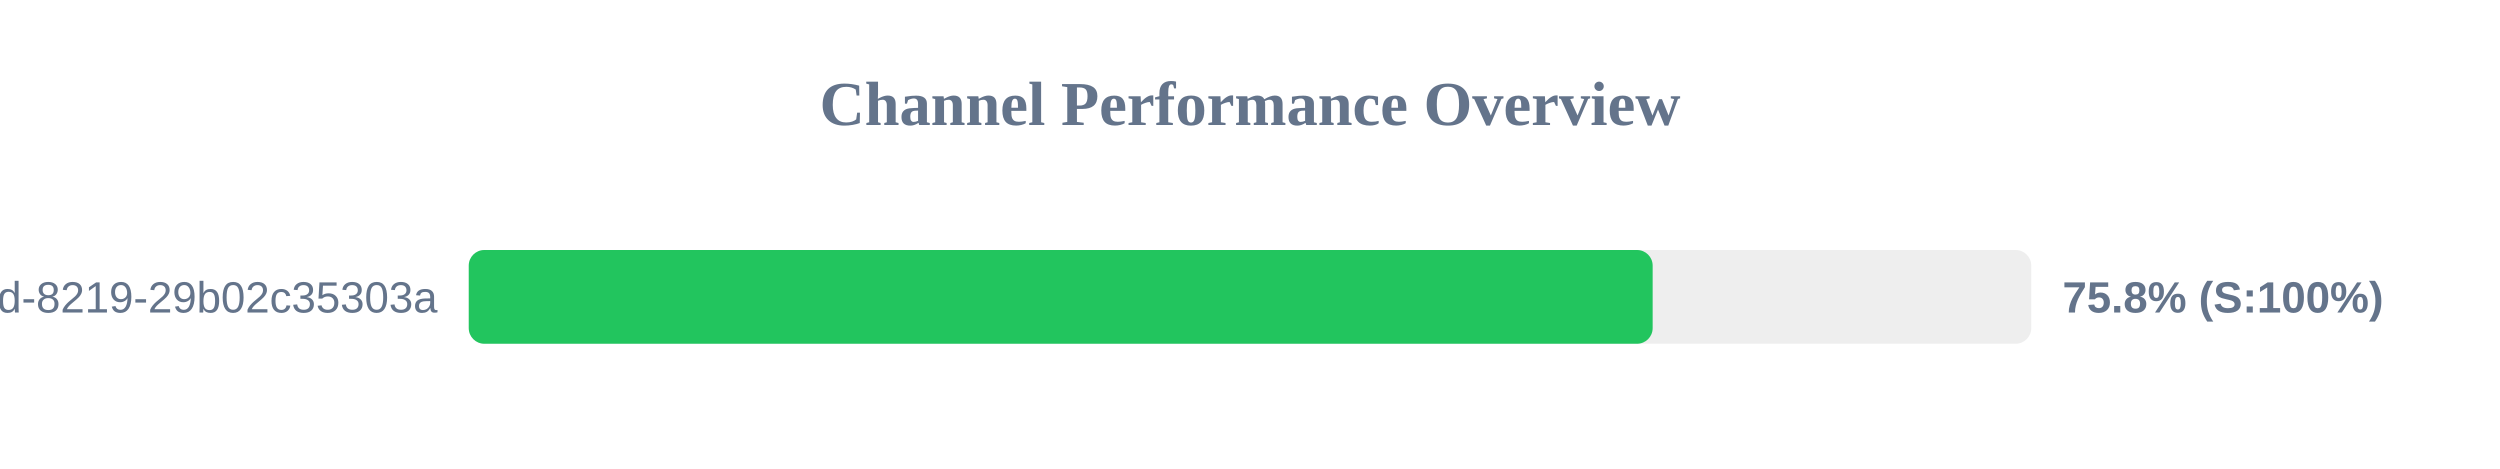
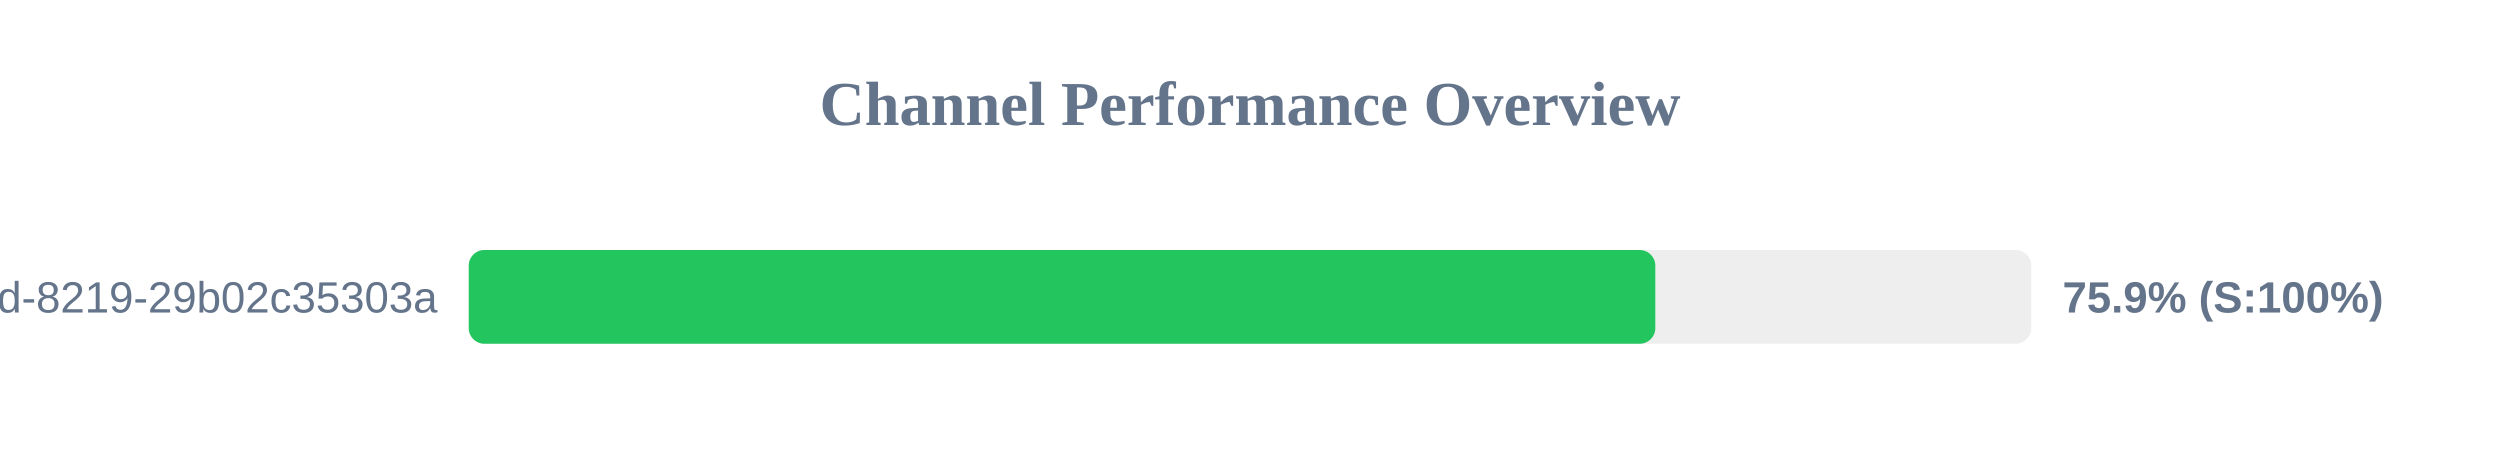
<svg xmlns="http://www.w3.org/2000/svg" width="800" height="150" version="1.1">
  <style>
        .row { font: 14px Arial; fill: #64748b; }
        .score { font: bold 14px Arial; fill: #64748b; }
    </style>
  <text x="400" y="40" text-anchor="middle" font-size="20px" font-weight="bold" fill="#64748b">Channel Performance Overview</text>
  <rect x="150" y="80" width="500" height="30" fill="#eee" rx="5" />
-   <rect x="150" y="80" width="378.85" height="30" fill="#22c55e" rx="5" />
+   <rect x="150" y="80" width="379.7" height="30" fill="#22c55e" rx="5" />
  <text x="140" y="100" text-anchor="end" class="row">?uuid=5eaa121d-4362-444d-8219-29b02c35303a</text>
-   <text x="660" y="100" text-anchor="start" class="score">75.8% (S:100%)</text>
+   <text x="660" y="100" text-anchor="start" class="score">75.9% (S:100%)</text>
</svg>
